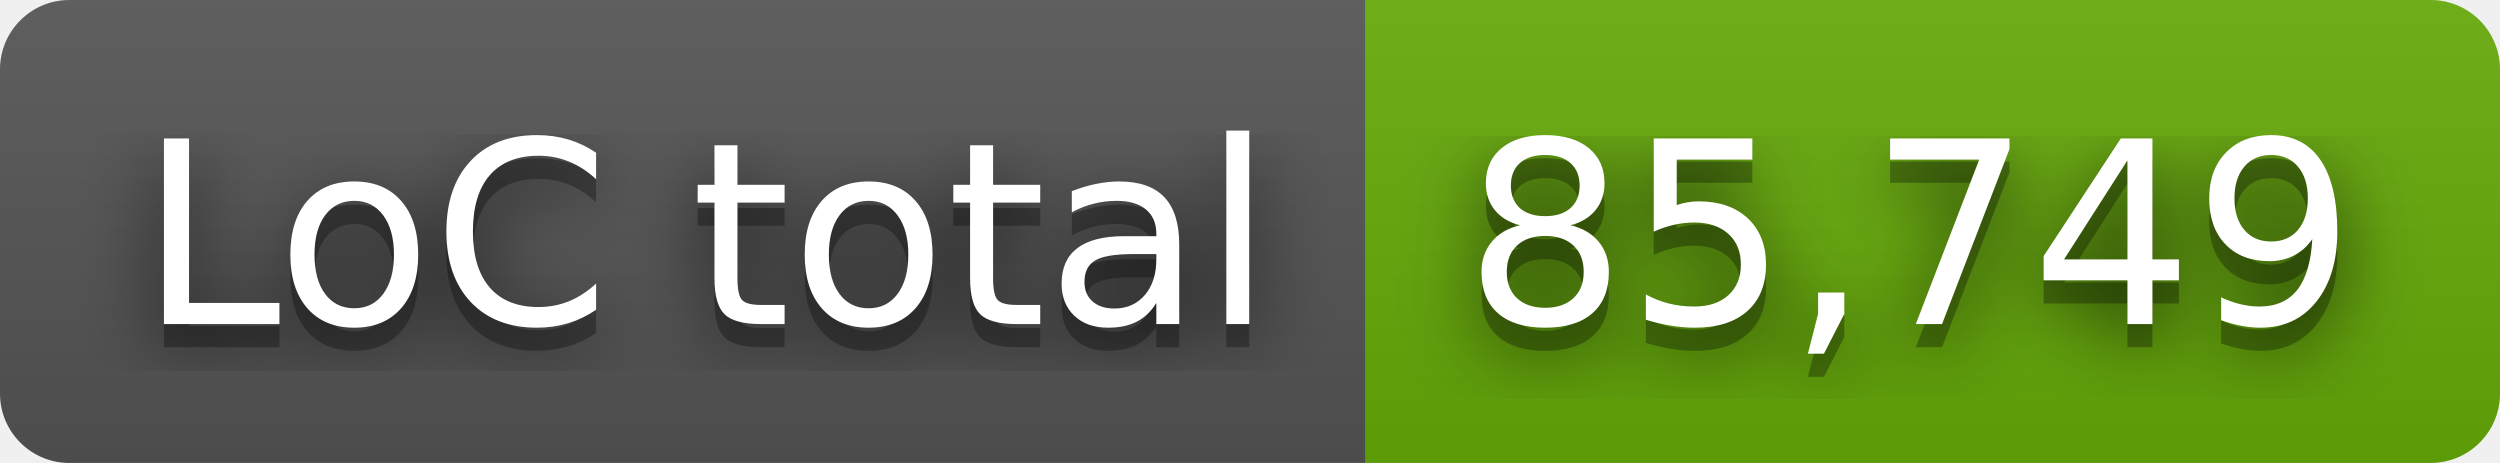
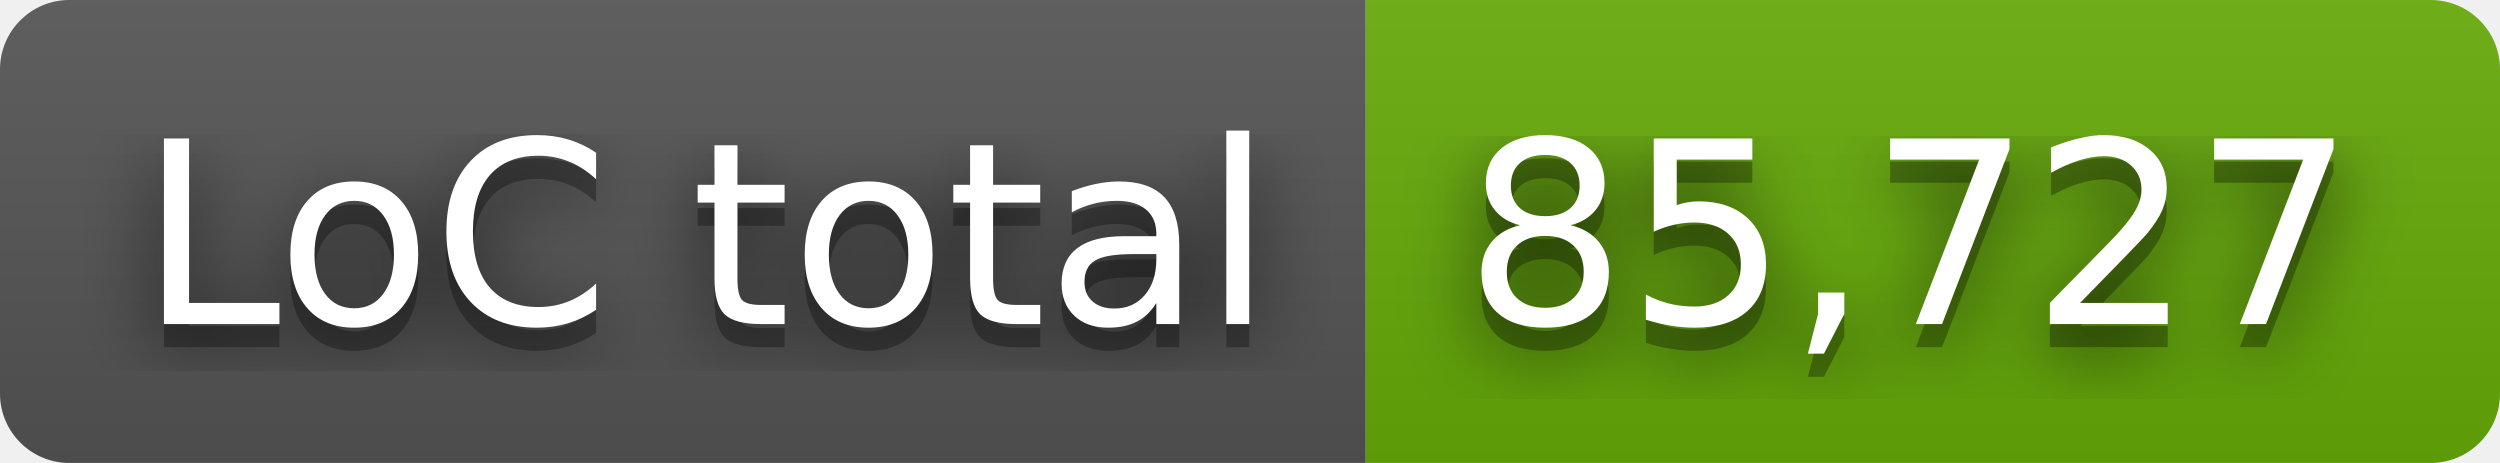
- <svg xmlns="http://www.w3.org/2000/svg" width="108" height="20" role="img" aria-label="LoC total: 85,749">
+ <svg xmlns="http://www.w3.org/2000/svg" width="108" height="20" role="img" aria-label="LoC total: 85,727">
  <filter id="blur">
    <feGaussianBlur stdDeviation="16" />
  </filter>
  <linearGradient id="s" x2="0" y2="100%">
    <stop offset="0" stop-color="#bbb" stop-opacity=".1" />
    <stop offset="1" stop-opacity=".1" />
  </linearGradient>
  <clipPath id="r">
    <rect width="108" height="20" rx="3" />
  </clipPath>
  <g clip-path="url(#r)">
    <rect width="59" height="20" fill="#555" />
    <rect x="59" width="49" height="20" fill="#67ac09" />
    <rect width="108" height="20" fill="url(#s)" />
  </g>
  <g fill="#fff" text-anchor="middle" font-family="Verdana,Geneva,DejaVu Sans,sans-serif" text-rendering="geometricPrecision" font-size="110">
    <g transform="scale(.1)">
      <g aria-hidden="true" fill="#010101">
        <text x="305" y="150" fill-opacity=".8" filter="url(#blur)" textLength="490">LoC total</text>
        <text x="305" y="150" fill-opacity=".3" textLength="490">LoC total</text>
      </g>
      <text x="305" y="140" textLength="490">LoC total</text>
    </g>
    <g transform="scale(.1)">
      <g aria-hidden="true" fill="#010101">
-         <text x="825" y="150" fill-opacity=".8" filter="url(#blur)" textLength="390">85,749</text>
-         <text x="825" y="150" fill-opacity=".3" textLength="390">85,749</text>
+         <text x="825" y="150" fill-opacity=".8" filter="url(#blur)" textLength="390">85,727</text>
+         <text x="825" y="150" fill-opacity=".3" textLength="390">85,727</text>
      </g>
-       <text x="825" y="140" textLength="390">85,749</text>
+       <text x="825" y="140" textLength="390">85,727</text>
    </g>
  </g>
</svg>
